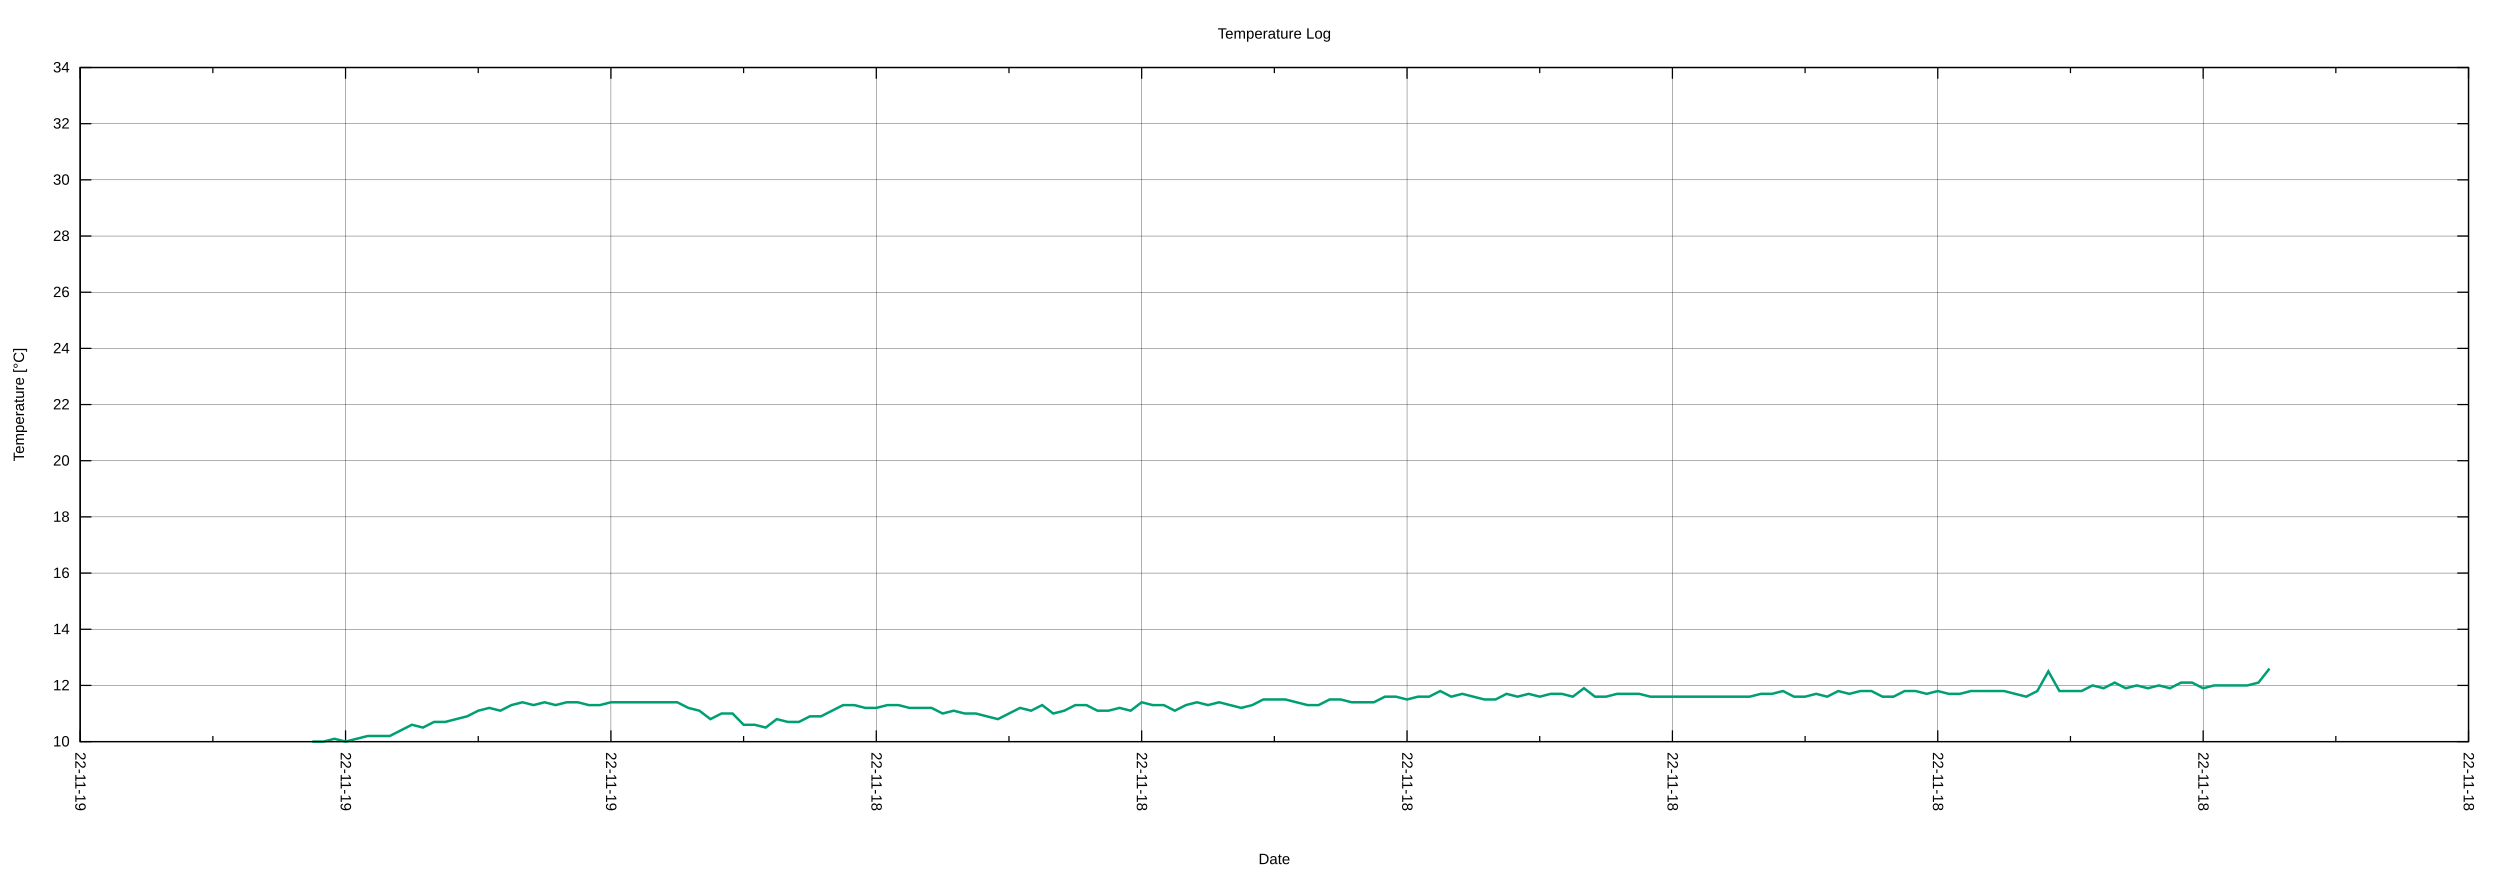
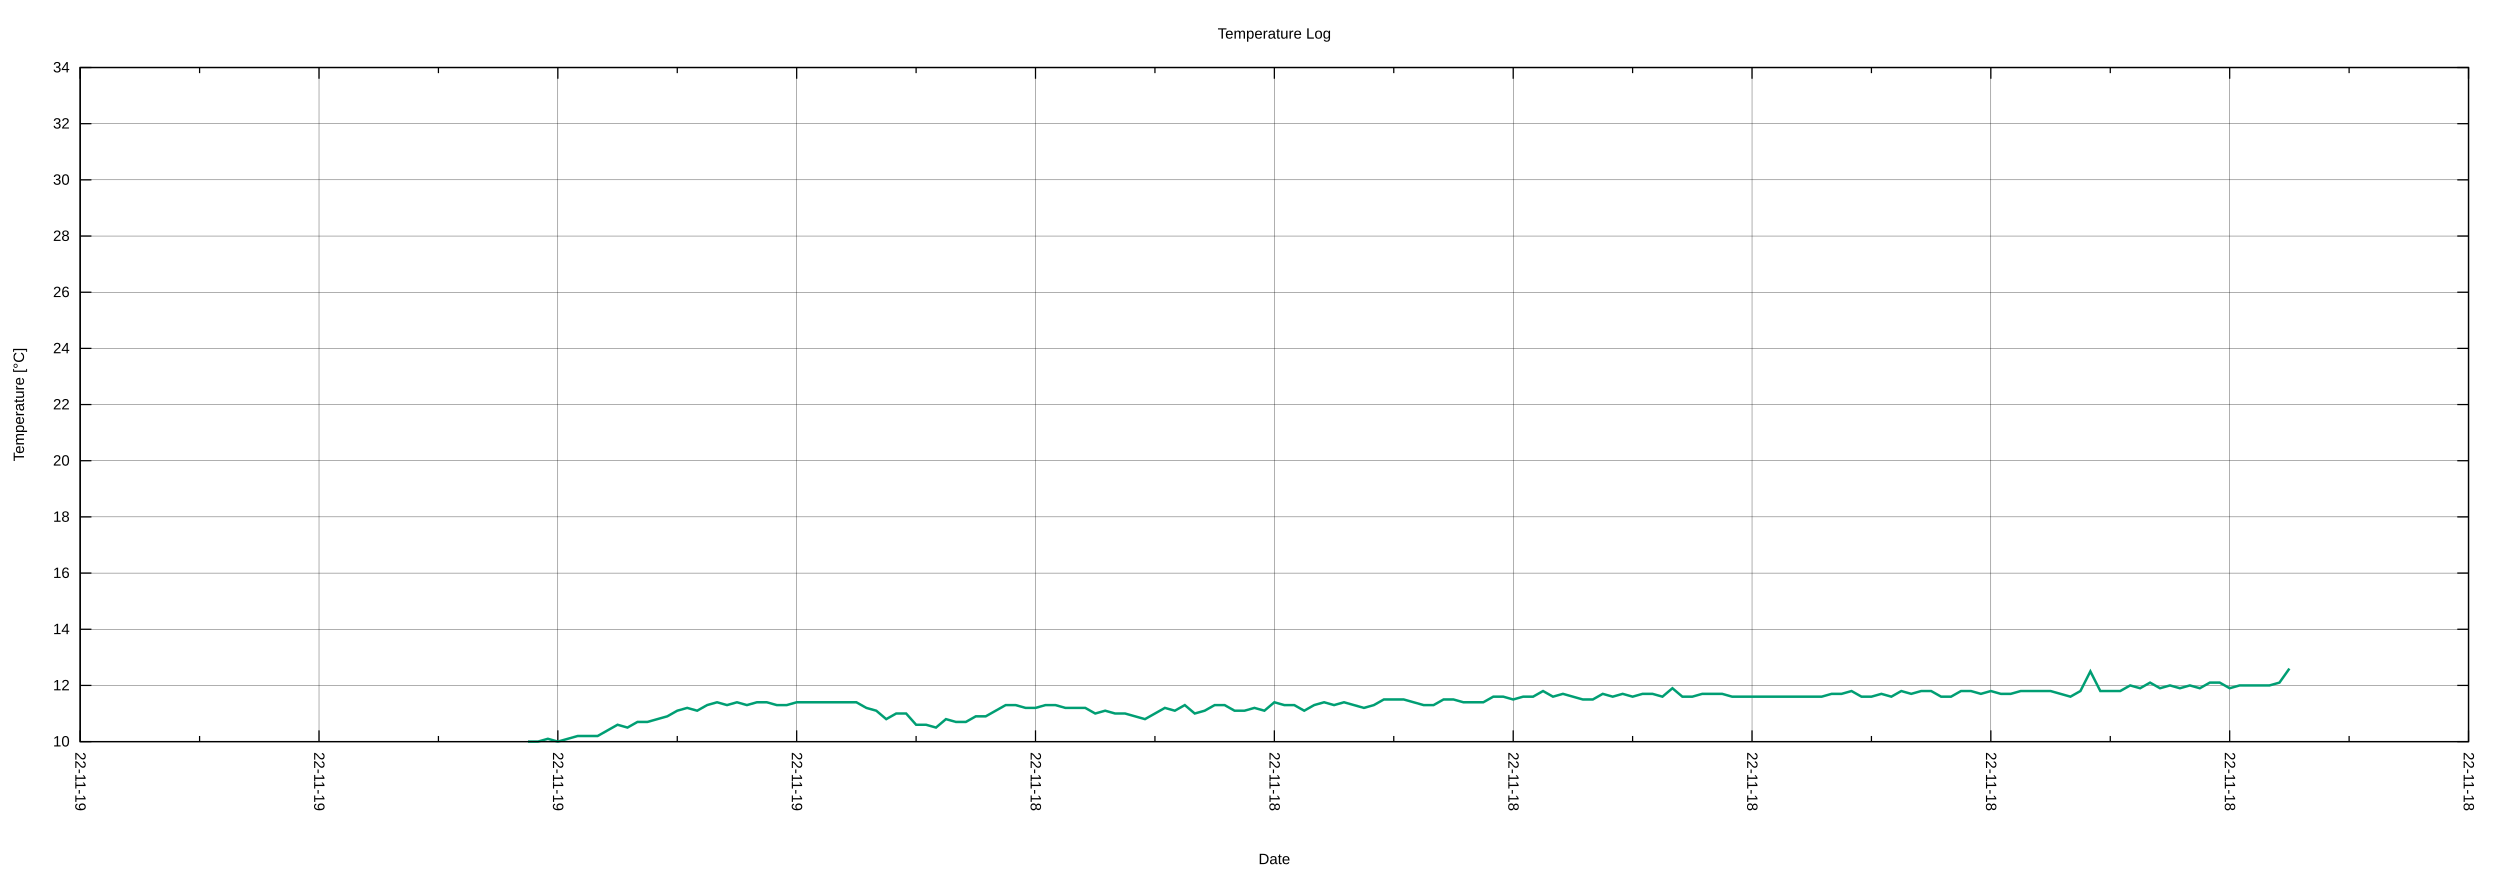
<svg xmlns="http://www.w3.org/2000/svg" xmlns:xlink="http://www.w3.org/1999/xlink" width="2000" height="700" viewBox="0 0 2000 700">
  <g id="gnuplot_canvas">
    <rect x="0" y="0" width="2000" height="700" fill="none" />
    <defs>
      <circle id="gpDot" r="0.5" stroke-width="0.5" stroke="currentColor" />
      <path id="gpPt0" stroke-width="0.222" stroke="currentColor" d="M-1,0 h2 M0,-1 v2" />
      <path id="gpPt1" stroke-width="0.222" stroke="currentColor" d="M-1,-1 L1,1 M1,-1 L-1,1" />
      <path id="gpPt2" stroke-width="0.222" stroke="currentColor" d="M-1,0 L1,0 M0,-1 L0,1 M-1,-1 L1,1 M-1,1 L1,-1" />
      <rect id="gpPt3" stroke-width="0.222" stroke="currentColor" x="-1" y="-1" width="2" height="2" />
      <rect id="gpPt4" stroke-width="0.222" stroke="currentColor" fill="currentColor" x="-1" y="-1" width="2" height="2" />
      <circle id="gpPt5" stroke-width="0.222" stroke="currentColor" cx="0" cy="0" r="1" />
      <use xlink:href="#gpPt5" id="gpPt6" fill="currentColor" stroke="none" />
      <path id="gpPt7" stroke-width="0.222" stroke="currentColor" d="M0,-1.33 L-1.33,0.67 L1.33,0.67 z" />
      <use xlink:href="#gpPt7" id="gpPt8" fill="currentColor" stroke="none" />
      <use xlink:href="#gpPt7" id="gpPt9" stroke="currentColor" transform="rotate(180)" />
      <use xlink:href="#gpPt9" id="gpPt10" fill="currentColor" stroke="none" />
      <use xlink:href="#gpPt3" id="gpPt11" stroke="currentColor" transform="rotate(45)" />
      <use xlink:href="#gpPt11" id="gpPt12" fill="currentColor" stroke="none" />
      <path id="gpPt13" stroke-width="0.222" stroke="currentColor" d="M0,1.330 L1.265,0.411 L0.782,-1.067 L-0.782,-1.076 L-1.265,0.411 z" />
      <use xlink:href="#gpPt13" id="gpPt14" fill="currentColor" stroke="none" />
      <filter id="textbox" filterUnits="objectBoundingBox" x="0" y="0" height="1" width="1">
        <feFlood flood-color="white" flood-opacity="1" result="bgnd" />
        <feComposite in="SourceGraphic" in2="bgnd" operator="atop" />
      </filter>
      <filter id="greybox" filterUnits="objectBoundingBox" x="0" y="0" height="1" width="1">
        <feFlood flood-color="lightgrey" flood-opacity="1" result="grey" />
        <feComposite in="SourceGraphic" in2="grey" operator="atop" />
      </filter>
    </defs>
    <g fill="none" color="white" stroke="currentColor" stroke-width="1.00" stroke-linecap="butt" stroke-linejoin="miter">
</g>
    <g fill="none" color="black" stroke="currentColor" stroke-width="1.00" stroke-linecap="butt" stroke-linejoin="miter">
</g>
    <g fill="none" color="black" stroke="black" stroke-width="0.25" stroke-linecap="butt" stroke-linejoin="miter">
</g>
    <g fill="none" color="black" stroke="currentColor" stroke-width="0.25" stroke-linecap="butt" stroke-linejoin="miter">
      <path stroke="black" class="gridline" d="M64.14,593.28 L1974.82,593.28  " />
    </g>
    <g fill="none" color="black" stroke="black" stroke-width="1.00" stroke-linecap="butt" stroke-linejoin="miter">
</g>
    <g fill="none" color="black" stroke="currentColor" stroke-width="1.00" stroke-linecap="butt" stroke-linejoin="miter">
      <path stroke="black" d="M64.14,593.28 L73.14,593.28 M1974.82,593.28 L1965.82,593.28  " />
      <g transform="translate(55.75,597.18)" stroke="none" fill="black" font-family="Arial" font-size="12.00" text-anchor="end">
        <text>
          <tspan font-family="Arial"> 10</tspan>
        </text>
      </g>
    </g>
    <g fill="none" color="black" stroke="currentColor" stroke-width="1.00" stroke-linecap="butt" stroke-linejoin="miter">
</g>
    <g fill="none" color="black" stroke="black" stroke-width="0.25" stroke-linecap="butt" stroke-linejoin="miter">
</g>
    <g fill="none" color="black" stroke="currentColor" stroke-width="0.25" stroke-linecap="butt" stroke-linejoin="miter">
      <path stroke="black" class="gridline" d="M64.14,548.34 L1974.82,548.34  " />
    </g>
    <g fill="none" color="black" stroke="black" stroke-width="1.00" stroke-linecap="butt" stroke-linejoin="miter">
</g>
    <g fill="none" color="black" stroke="currentColor" stroke-width="1.00" stroke-linecap="butt" stroke-linejoin="miter">
      <path stroke="black" d="M64.14,548.34 L73.14,548.34 M1974.82,548.34 L1965.82,548.34  " />
      <g transform="translate(55.75,552.24)" stroke="none" fill="black" font-family="Arial" font-size="12.00" text-anchor="end">
        <text>
          <tspan font-family="Arial"> 12</tspan>
        </text>
      </g>
    </g>
    <g fill="none" color="black" stroke="currentColor" stroke-width="1.00" stroke-linecap="butt" stroke-linejoin="miter">
</g>
    <g fill="none" color="black" stroke="black" stroke-width="0.25" stroke-linecap="butt" stroke-linejoin="miter">
</g>
    <g fill="none" color="black" stroke="currentColor" stroke-width="0.25" stroke-linecap="butt" stroke-linejoin="miter">
      <path stroke="black" class="gridline" d="M64.14,503.40 L1974.82,503.40  " />
    </g>
    <g fill="none" color="black" stroke="black" stroke-width="1.00" stroke-linecap="butt" stroke-linejoin="miter">
</g>
    <g fill="none" color="black" stroke="currentColor" stroke-width="1.00" stroke-linecap="butt" stroke-linejoin="miter">
      <path stroke="black" d="M64.14,503.40 L73.14,503.40 M1974.82,503.40 L1965.82,503.40  " />
      <g transform="translate(55.75,507.30)" stroke="none" fill="black" font-family="Arial" font-size="12.00" text-anchor="end">
        <text>
          <tspan font-family="Arial"> 14</tspan>
        </text>
      </g>
    </g>
    <g fill="none" color="black" stroke="currentColor" stroke-width="1.00" stroke-linecap="butt" stroke-linejoin="miter">
</g>
    <g fill="none" color="black" stroke="black" stroke-width="0.25" stroke-linecap="butt" stroke-linejoin="miter">
</g>
    <g fill="none" color="black" stroke="currentColor" stroke-width="0.25" stroke-linecap="butt" stroke-linejoin="miter">
      <path stroke="black" class="gridline" d="M64.14,458.46 L1974.82,458.46  " />
    </g>
    <g fill="none" color="black" stroke="black" stroke-width="1.00" stroke-linecap="butt" stroke-linejoin="miter">
</g>
    <g fill="none" color="black" stroke="currentColor" stroke-width="1.00" stroke-linecap="butt" stroke-linejoin="miter">
      <path stroke="black" d="M64.14,458.46 L73.14,458.46 M1974.82,458.46 L1965.82,458.46  " />
      <g transform="translate(55.75,462.36)" stroke="none" fill="black" font-family="Arial" font-size="12.00" text-anchor="end">
        <text>
          <tspan font-family="Arial"> 16</tspan>
        </text>
      </g>
    </g>
    <g fill="none" color="black" stroke="currentColor" stroke-width="1.00" stroke-linecap="butt" stroke-linejoin="miter">
</g>
    <g fill="none" color="black" stroke="black" stroke-width="0.25" stroke-linecap="butt" stroke-linejoin="miter">
</g>
    <g fill="none" color="black" stroke="currentColor" stroke-width="0.25" stroke-linecap="butt" stroke-linejoin="miter">
      <path stroke="black" class="gridline" d="M64.14,413.52 L1974.82,413.52  " />
    </g>
    <g fill="none" color="black" stroke="black" stroke-width="1.00" stroke-linecap="butt" stroke-linejoin="miter">
</g>
    <g fill="none" color="black" stroke="currentColor" stroke-width="1.00" stroke-linecap="butt" stroke-linejoin="miter">
      <path stroke="black" d="M64.14,413.52 L73.14,413.52 M1974.82,413.52 L1965.82,413.52  " />
      <g transform="translate(55.75,417.42)" stroke="none" fill="black" font-family="Arial" font-size="12.00" text-anchor="end">
        <text>
          <tspan font-family="Arial"> 18</tspan>
        </text>
      </g>
    </g>
    <g fill="none" color="black" stroke="currentColor" stroke-width="1.00" stroke-linecap="butt" stroke-linejoin="miter">
</g>
    <g fill="none" color="black" stroke="black" stroke-width="0.25" stroke-linecap="butt" stroke-linejoin="miter">
</g>
    <g fill="none" color="black" stroke="currentColor" stroke-width="0.25" stroke-linecap="butt" stroke-linejoin="miter">
      <path stroke="black" class="gridline" d="M64.14,368.58 L1974.82,368.58  " />
    </g>
    <g fill="none" color="black" stroke="black" stroke-width="1.00" stroke-linecap="butt" stroke-linejoin="miter">
</g>
    <g fill="none" color="black" stroke="currentColor" stroke-width="1.00" stroke-linecap="butt" stroke-linejoin="miter">
      <path stroke="black" d="M64.14,368.58 L73.14,368.58 M1974.82,368.58 L1965.82,368.58  " />
      <g transform="translate(55.75,372.48)" stroke="none" fill="black" font-family="Arial" font-size="12.00" text-anchor="end">
        <text>
          <tspan font-family="Arial"> 20</tspan>
        </text>
      </g>
    </g>
    <g fill="none" color="black" stroke="currentColor" stroke-width="1.00" stroke-linecap="butt" stroke-linejoin="miter">
</g>
    <g fill="none" color="black" stroke="black" stroke-width="0.25" stroke-linecap="butt" stroke-linejoin="miter">
</g>
    <g fill="none" color="black" stroke="currentColor" stroke-width="0.25" stroke-linecap="butt" stroke-linejoin="miter">
      <path stroke="black" class="gridline" d="M64.14,323.64 L1974.82,323.64  " />
    </g>
    <g fill="none" color="black" stroke="black" stroke-width="1.00" stroke-linecap="butt" stroke-linejoin="miter">
</g>
    <g fill="none" color="black" stroke="currentColor" stroke-width="1.00" stroke-linecap="butt" stroke-linejoin="miter">
      <path stroke="black" d="M64.14,323.64 L73.14,323.64 M1974.82,323.64 L1965.82,323.64  " />
      <g transform="translate(55.75,327.54)" stroke="none" fill="black" font-family="Arial" font-size="12.00" text-anchor="end">
        <text>
          <tspan font-family="Arial"> 22</tspan>
        </text>
      </g>
    </g>
    <g fill="none" color="black" stroke="currentColor" stroke-width="1.00" stroke-linecap="butt" stroke-linejoin="miter">
</g>
    <g fill="none" color="black" stroke="black" stroke-width="0.25" stroke-linecap="butt" stroke-linejoin="miter">
</g>
    <g fill="none" color="black" stroke="currentColor" stroke-width="0.25" stroke-linecap="butt" stroke-linejoin="miter">
      <path stroke="black" class="gridline" d="M64.14,278.71 L1974.82,278.71  " />
    </g>
    <g fill="none" color="black" stroke="black" stroke-width="1.00" stroke-linecap="butt" stroke-linejoin="miter">
</g>
    <g fill="none" color="black" stroke="currentColor" stroke-width="1.00" stroke-linecap="butt" stroke-linejoin="miter">
      <path stroke="black" d="M64.14,278.71 L73.14,278.71 M1974.82,278.71 L1965.82,278.71  " />
      <g transform="translate(55.75,282.61)" stroke="none" fill="black" font-family="Arial" font-size="12.00" text-anchor="end">
        <text>
          <tspan font-family="Arial"> 24</tspan>
        </text>
      </g>
    </g>
    <g fill="none" color="black" stroke="currentColor" stroke-width="1.00" stroke-linecap="butt" stroke-linejoin="miter">
</g>
    <g fill="none" color="black" stroke="black" stroke-width="0.25" stroke-linecap="butt" stroke-linejoin="miter">
</g>
    <g fill="none" color="black" stroke="currentColor" stroke-width="0.25" stroke-linecap="butt" stroke-linejoin="miter">
      <path stroke="black" class="gridline" d="M64.14,233.77 L1974.82,233.77  " />
    </g>
    <g fill="none" color="black" stroke="black" stroke-width="1.00" stroke-linecap="butt" stroke-linejoin="miter">
</g>
    <g fill="none" color="black" stroke="currentColor" stroke-width="1.00" stroke-linecap="butt" stroke-linejoin="miter">
      <path stroke="black" d="M64.14,233.77 L73.14,233.77 M1974.82,233.77 L1965.82,233.77  " />
      <g transform="translate(55.75,237.67)" stroke="none" fill="black" font-family="Arial" font-size="12.00" text-anchor="end">
        <text>
          <tspan font-family="Arial"> 26</tspan>
        </text>
      </g>
    </g>
    <g fill="none" color="black" stroke="currentColor" stroke-width="1.00" stroke-linecap="butt" stroke-linejoin="miter">
</g>
    <g fill="none" color="black" stroke="black" stroke-width="0.25" stroke-linecap="butt" stroke-linejoin="miter">
</g>
    <g fill="none" color="black" stroke="currentColor" stroke-width="0.25" stroke-linecap="butt" stroke-linejoin="miter">
      <path stroke="black" class="gridline" d="M64.14,188.83 L1974.82,188.83  " />
    </g>
    <g fill="none" color="black" stroke="black" stroke-width="1.00" stroke-linecap="butt" stroke-linejoin="miter">
</g>
    <g fill="none" color="black" stroke="currentColor" stroke-width="1.00" stroke-linecap="butt" stroke-linejoin="miter">
      <path stroke="black" d="M64.14,188.83 L73.14,188.83 M1974.82,188.83 L1965.82,188.83  " />
      <g transform="translate(55.75,192.73)" stroke="none" fill="black" font-family="Arial" font-size="12.00" text-anchor="end">
        <text>
          <tspan font-family="Arial"> 28</tspan>
        </text>
      </g>
    </g>
    <g fill="none" color="black" stroke="currentColor" stroke-width="1.00" stroke-linecap="butt" stroke-linejoin="miter">
</g>
    <g fill="none" color="black" stroke="black" stroke-width="0.25" stroke-linecap="butt" stroke-linejoin="miter">
</g>
    <g fill="none" color="black" stroke="currentColor" stroke-width="0.25" stroke-linecap="butt" stroke-linejoin="miter">
      <path stroke="black" class="gridline" d="M64.14,143.89 L1974.82,143.89  " />
    </g>
    <g fill="none" color="black" stroke="black" stroke-width="1.00" stroke-linecap="butt" stroke-linejoin="miter">
</g>
    <g fill="none" color="black" stroke="currentColor" stroke-width="1.00" stroke-linecap="butt" stroke-linejoin="miter">
      <path stroke="black" d="M64.14,143.89 L73.14,143.89 M1974.82,143.89 L1965.82,143.89  " />
      <g transform="translate(55.75,147.79)" stroke="none" fill="black" font-family="Arial" font-size="12.00" text-anchor="end">
        <text>
          <tspan font-family="Arial"> 30</tspan>
        </text>
      </g>
    </g>
    <g fill="none" color="black" stroke="currentColor" stroke-width="1.00" stroke-linecap="butt" stroke-linejoin="miter">
</g>
    <g fill="none" color="black" stroke="black" stroke-width="0.25" stroke-linecap="butt" stroke-linejoin="miter">
</g>
    <g fill="none" color="black" stroke="currentColor" stroke-width="0.25" stroke-linecap="butt" stroke-linejoin="miter">
      <path stroke="black" class="gridline" d="M64.14,98.95 L1974.82,98.95  " />
    </g>
    <g fill="none" color="black" stroke="black" stroke-width="1.00" stroke-linecap="butt" stroke-linejoin="miter">
</g>
    <g fill="none" color="black" stroke="currentColor" stroke-width="1.00" stroke-linecap="butt" stroke-linejoin="miter">
      <path stroke="black" d="M64.14,98.95 L73.14,98.95 M1974.82,98.95 L1965.82,98.95  " />
      <g transform="translate(55.75,102.85)" stroke="none" fill="black" font-family="Arial" font-size="12.00" text-anchor="end">
        <text>
          <tspan font-family="Arial"> 32</tspan>
        </text>
      </g>
    </g>
    <g fill="none" color="black" stroke="currentColor" stroke-width="1.00" stroke-linecap="butt" stroke-linejoin="miter">
</g>
    <g fill="none" color="black" stroke="black" stroke-width="0.25" stroke-linecap="butt" stroke-linejoin="miter">
</g>
    <g fill="none" color="black" stroke="currentColor" stroke-width="0.25" stroke-linecap="butt" stroke-linejoin="miter">
      <path stroke="black" class="gridline" d="M64.14,54.01 L1974.82,54.01  " />
    </g>
    <g fill="none" color="black" stroke="black" stroke-width="1.00" stroke-linecap="butt" stroke-linejoin="miter">
</g>
    <g fill="none" color="black" stroke="currentColor" stroke-width="1.00" stroke-linecap="butt" stroke-linejoin="miter">
      <path stroke="black" d="M64.14,54.01 L73.14,54.01 M1974.82,54.01 L1965.82,54.01  " />
      <g transform="translate(55.75,57.91)" stroke="none" fill="black" font-family="Arial" font-size="12.00" text-anchor="end">
        <text>
          <tspan font-family="Arial"> 34</tspan>
        </text>
      </g>
    </g>
    <g fill="none" color="black" stroke="currentColor" stroke-width="1.00" stroke-linecap="butt" stroke-linejoin="miter">
</g>
    <g fill="none" color="black" stroke="black" stroke-width="0.25" stroke-linecap="butt" stroke-linejoin="miter">
</g>
    <g fill="none" color="black" stroke="currentColor" stroke-width="0.25" stroke-linecap="butt" stroke-linejoin="miter">
      <path stroke="black" class="gridline" d="M1974.82,593.28 L1974.82,54.01  " />
    </g>
    <g fill="none" color="black" stroke="black" stroke-width="1.00" stroke-linecap="butt" stroke-linejoin="miter">
</g>
    <g fill="none" color="black" stroke="currentColor" stroke-width="1.00" stroke-linecap="butt" stroke-linejoin="miter">
      <path stroke="black" d="M1974.82,593.28 L1974.82,584.28 M1974.82,54.01 L1974.82,63.01  " />
      <g transform="translate(1970.92,601.67) rotate(90)" stroke="none" fill="black" font-family="Arial" font-size="12.00" text-anchor="start">
        <text>
          <tspan font-family="Arial">22-11-18</tspan>
        </text>
      </g>
    </g>
    <g fill="none" color="black" stroke="currentColor" stroke-width="1.00" stroke-linecap="butt" stroke-linejoin="miter">
-       <path stroke="black" d="M1868.67,593.28 L1868.67,588.78 M1868.67,54.01 L1868.67,58.51  " />
-     </g>
-     <g fill="none" color="black" stroke="black" stroke-width="0.25" stroke-linecap="butt" stroke-linejoin="miter">
- </g>
-     <g fill="none" color="black" stroke="currentColor" stroke-width="0.25" stroke-linecap="butt" stroke-linejoin="miter">
-       <path stroke="black" class="gridline" d="M1762.52,593.28 L1762.52,54.01  " />
-     </g>
-     <g fill="none" color="black" stroke="black" stroke-width="1.00" stroke-linecap="butt" stroke-linejoin="miter">
- </g>
-     <g fill="none" color="black" stroke="currentColor" stroke-width="1.00" stroke-linecap="butt" stroke-linejoin="miter">
-       <path stroke="black" d="M1762.52,593.28 L1762.52,584.28 M1762.52,54.01 L1762.52,63.01  " />
-       <g transform="translate(1758.62,601.67) rotate(90)" stroke="none" fill="black" font-family="Arial" font-size="12.00" text-anchor="start">
-         <text>
-           <tspan font-family="Arial">22-11-18</tspan>
-         </text>
-       </g>
-     </g>
-     <g fill="none" color="black" stroke="currentColor" stroke-width="1.00" stroke-linecap="butt" stroke-linejoin="miter">
-       <path stroke="black" d="M1656.37,593.28 L1656.37,588.78 M1656.37,54.01 L1656.37,58.51  " />
-     </g>
-     <g fill="none" color="black" stroke="black" stroke-width="0.25" stroke-linecap="butt" stroke-linejoin="miter">
- </g>
-     <g fill="none" color="black" stroke="currentColor" stroke-width="0.25" stroke-linecap="butt" stroke-linejoin="miter">
-       <path stroke="black" class="gridline" d="M1550.22,593.28 L1550.22,54.01  " />
-     </g>
-     <g fill="none" color="black" stroke="black" stroke-width="1.00" stroke-linecap="butt" stroke-linejoin="miter">
- </g>
-     <g fill="none" color="black" stroke="currentColor" stroke-width="1.00" stroke-linecap="butt" stroke-linejoin="miter">
-       <path stroke="black" d="M1550.22,593.28 L1550.22,584.28 M1550.22,54.01 L1550.22,63.01  " />
-       <g transform="translate(1546.32,601.67) rotate(90)" stroke="none" fill="black" font-family="Arial" font-size="12.00" text-anchor="start">
-         <text>
-           <tspan font-family="Arial">22-11-18</tspan>
-         </text>
-       </g>
-     </g>
-     <g fill="none" color="black" stroke="currentColor" stroke-width="1.00" stroke-linecap="butt" stroke-linejoin="miter">
-       <path stroke="black" d="M1444.08,593.28 L1444.08,588.78 M1444.08,54.01 L1444.08,58.51  " />
-     </g>
-     <g fill="none" color="black" stroke="black" stroke-width="0.25" stroke-linecap="butt" stroke-linejoin="miter">
- </g>
-     <g fill="none" color="black" stroke="currentColor" stroke-width="0.25" stroke-linecap="butt" stroke-linejoin="miter">
-       <path stroke="black" class="gridline" d="M1337.93,593.28 L1337.93,54.01  " />
-     </g>
-     <g fill="none" color="black" stroke="black" stroke-width="1.00" stroke-linecap="butt" stroke-linejoin="miter">
- </g>
-     <g fill="none" color="black" stroke="currentColor" stroke-width="1.00" stroke-linecap="butt" stroke-linejoin="miter">
-       <path stroke="black" d="M1337.93,593.28 L1337.93,584.28 M1337.93,54.01 L1337.93,63.01  " />
-       <g transform="translate(1334.03,601.67) rotate(90)" stroke="none" fill="black" font-family="Arial" font-size="12.00" text-anchor="start">
-         <text>
-           <tspan font-family="Arial">22-11-18</tspan>
-         </text>
-       </g>
-     </g>
-     <g fill="none" color="black" stroke="currentColor" stroke-width="1.00" stroke-linecap="butt" stroke-linejoin="miter">
-       <path stroke="black" d="M1231.78,593.28 L1231.78,588.78 M1231.78,54.01 L1231.78,58.51  " />
-     </g>
-     <g fill="none" color="black" stroke="black" stroke-width="0.25" stroke-linecap="butt" stroke-linejoin="miter">
- </g>
-     <g fill="none" color="black" stroke="currentColor" stroke-width="0.25" stroke-linecap="butt" stroke-linejoin="miter">
-       <path stroke="black" class="gridline" d="M1125.63,593.28 L1125.63,54.01  " />
-     </g>
-     <g fill="none" color="black" stroke="black" stroke-width="1.00" stroke-linecap="butt" stroke-linejoin="miter">
- </g>
-     <g fill="none" color="black" stroke="currentColor" stroke-width="1.00" stroke-linecap="butt" stroke-linejoin="miter">
-       <path stroke="black" d="M1125.63,593.28 L1125.63,584.28 M1125.63,54.01 L1125.63,63.01  " />
-       <g transform="translate(1121.73,601.67) rotate(90)" stroke="none" fill="black" font-family="Arial" font-size="12.00" text-anchor="start">
-         <text>
-           <tspan font-family="Arial">22-11-18</tspan>
-         </text>
-       </g>
-     </g>
-     <g fill="none" color="black" stroke="currentColor" stroke-width="1.00" stroke-linecap="butt" stroke-linejoin="miter">
-       <path stroke="black" d="M1019.48,593.28 L1019.48,588.78 M1019.48,54.01 L1019.48,58.51  " />
-     </g>
-     <g fill="none" color="black" stroke="black" stroke-width="0.25" stroke-linecap="butt" stroke-linejoin="miter">
- </g>
-     <g fill="none" color="black" stroke="currentColor" stroke-width="0.25" stroke-linecap="butt" stroke-linejoin="miter">
-       <path stroke="black" class="gridline" d="M913.33,593.28 L913.33,54.01  " />
-     </g>
-     <g fill="none" color="black" stroke="black" stroke-width="1.00" stroke-linecap="butt" stroke-linejoin="miter">
- </g>
-     <g fill="none" color="black" stroke="currentColor" stroke-width="1.00" stroke-linecap="butt" stroke-linejoin="miter">
-       <path stroke="black" d="M913.33,593.28 L913.33,584.28 M913.33,54.01 L913.33,63.01  " />
-       <g transform="translate(909.43,601.67) rotate(90)" stroke="none" fill="black" font-family="Arial" font-size="12.00" text-anchor="start">
-         <text>
-           <tspan font-family="Arial">22-11-18</tspan>
-         </text>
-       </g>
-     </g>
-     <g fill="none" color="black" stroke="currentColor" stroke-width="1.00" stroke-linecap="butt" stroke-linejoin="miter">
-       <path stroke="black" d="M807.18,593.28 L807.18,588.78 M807.18,54.01 L807.18,58.51  " />
-     </g>
-     <g fill="none" color="black" stroke="black" stroke-width="0.25" stroke-linecap="butt" stroke-linejoin="miter">
- </g>
-     <g fill="none" color="black" stroke="currentColor" stroke-width="0.25" stroke-linecap="butt" stroke-linejoin="miter">
-       <path stroke="black" class="gridline" d="M701.03,593.28 L701.03,54.01  " />
-     </g>
-     <g fill="none" color="black" stroke="black" stroke-width="1.00" stroke-linecap="butt" stroke-linejoin="miter">
- </g>
-     <g fill="none" color="black" stroke="currentColor" stroke-width="1.00" stroke-linecap="butt" stroke-linejoin="miter">
-       <path stroke="black" d="M701.03,593.28 L701.03,584.28 M701.03,54.01 L701.03,63.01  " />
-       <g transform="translate(697.13,601.67) rotate(90)" stroke="none" fill="black" font-family="Arial" font-size="12.00" text-anchor="start">
-         <text>
-           <tspan font-family="Arial">22-11-18</tspan>
-         </text>
-       </g>
-     </g>
-     <g fill="none" color="black" stroke="currentColor" stroke-width="1.00" stroke-linecap="butt" stroke-linejoin="miter">
-       <path stroke="black" d="M594.88,593.28 L594.88,588.78 M594.88,54.01 L594.88,58.51  " />
-     </g>
-     <g fill="none" color="black" stroke="black" stroke-width="0.25" stroke-linecap="butt" stroke-linejoin="miter">
- </g>
-     <g fill="none" color="black" stroke="currentColor" stroke-width="0.25" stroke-linecap="butt" stroke-linejoin="miter">
-       <path stroke="black" class="gridline" d="M488.74,593.28 L488.74,54.01  " />
-     </g>
-     <g fill="none" color="black" stroke="black" stroke-width="1.00" stroke-linecap="butt" stroke-linejoin="miter">
- </g>
-     <g fill="none" color="black" stroke="currentColor" stroke-width="1.00" stroke-linecap="butt" stroke-linejoin="miter">
-       <path stroke="black" d="M488.74,593.28 L488.74,584.28 M488.74,54.01 L488.74,63.01  " />
-       <g transform="translate(484.84,601.67) rotate(90)" stroke="none" fill="black" font-family="Arial" font-size="12.00" text-anchor="start">
+       <path stroke="black" d="M1879.29,593.28 L1879.29,588.78 M1879.29,54.01 L1879.29,58.51  " />
+     </g>
+     <g fill="none" color="black" stroke="black" stroke-width="0.25" stroke-linecap="butt" stroke-linejoin="miter">
+ </g>
+     <g fill="none" color="black" stroke="currentColor" stroke-width="0.25" stroke-linecap="butt" stroke-linejoin="miter">
+       <path stroke="black" class="gridline" d="M1783.75,593.28 L1783.75,54.01  " />
+     </g>
+     <g fill="none" color="black" stroke="black" stroke-width="1.00" stroke-linecap="butt" stroke-linejoin="miter">
+ </g>
+     <g fill="none" color="black" stroke="currentColor" stroke-width="1.00" stroke-linecap="butt" stroke-linejoin="miter">
+       <path stroke="black" d="M1783.75,593.28 L1783.75,584.28 M1783.75,54.01 L1783.75,63.01  " />
+       <g transform="translate(1779.85,601.67) rotate(90)" stroke="none" fill="black" font-family="Arial" font-size="12.00" text-anchor="start">
+         <text>
+           <tspan font-family="Arial">22-11-18</tspan>
+         </text>
+       </g>
+     </g>
+     <g fill="none" color="black" stroke="currentColor" stroke-width="1.00" stroke-linecap="butt" stroke-linejoin="miter">
+       <path stroke="black" d="M1688.22,593.28 L1688.22,588.78 M1688.22,54.01 L1688.22,58.51  " />
+     </g>
+     <g fill="none" color="black" stroke="black" stroke-width="0.25" stroke-linecap="butt" stroke-linejoin="miter">
+ </g>
+     <g fill="none" color="black" stroke="currentColor" stroke-width="0.25" stroke-linecap="butt" stroke-linejoin="miter">
+       <path stroke="black" class="gridline" d="M1592.68,593.28 L1592.68,54.01  " />
+     </g>
+     <g fill="none" color="black" stroke="black" stroke-width="1.00" stroke-linecap="butt" stroke-linejoin="miter">
+ </g>
+     <g fill="none" color="black" stroke="currentColor" stroke-width="1.00" stroke-linecap="butt" stroke-linejoin="miter">
+       <path stroke="black" d="M1592.68,593.28 L1592.68,584.28 M1592.68,54.01 L1592.68,63.01  " />
+       <g transform="translate(1588.78,601.67) rotate(90)" stroke="none" fill="black" font-family="Arial" font-size="12.00" text-anchor="start">
+         <text>
+           <tspan font-family="Arial">22-11-18</tspan>
+         </text>
+       </g>
+     </g>
+     <g fill="none" color="black" stroke="currentColor" stroke-width="1.00" stroke-linecap="butt" stroke-linejoin="miter">
+       <path stroke="black" d="M1497.15,593.28 L1497.15,588.78 M1497.15,54.01 L1497.15,58.51  " />
+     </g>
+     <g fill="none" color="black" stroke="black" stroke-width="0.25" stroke-linecap="butt" stroke-linejoin="miter">
+ </g>
+     <g fill="none" color="black" stroke="currentColor" stroke-width="0.25" stroke-linecap="butt" stroke-linejoin="miter">
+       <path stroke="black" class="gridline" d="M1401.62,593.28 L1401.62,54.01  " />
+     </g>
+     <g fill="none" color="black" stroke="black" stroke-width="1.00" stroke-linecap="butt" stroke-linejoin="miter">
+ </g>
+     <g fill="none" color="black" stroke="currentColor" stroke-width="1.00" stroke-linecap="butt" stroke-linejoin="miter">
+       <path stroke="black" d="M1401.62,593.28 L1401.62,584.28 M1401.62,54.01 L1401.62,63.01  " />
+       <g transform="translate(1397.72,601.67) rotate(90)" stroke="none" fill="black" font-family="Arial" font-size="12.00" text-anchor="start">
+         <text>
+           <tspan font-family="Arial">22-11-18</tspan>
+         </text>
+       </g>
+     </g>
+     <g fill="none" color="black" stroke="currentColor" stroke-width="1.00" stroke-linecap="butt" stroke-linejoin="miter">
+       <path stroke="black" d="M1306.08,593.28 L1306.08,588.78 M1306.08,54.01 L1306.08,58.51  " />
+     </g>
+     <g fill="none" color="black" stroke="black" stroke-width="0.25" stroke-linecap="butt" stroke-linejoin="miter">
+ </g>
+     <g fill="none" color="black" stroke="currentColor" stroke-width="0.25" stroke-linecap="butt" stroke-linejoin="miter">
+       <path stroke="black" class="gridline" d="M1210.55,593.28 L1210.55,54.01  " />
+     </g>
+     <g fill="none" color="black" stroke="black" stroke-width="1.00" stroke-linecap="butt" stroke-linejoin="miter">
+ </g>
+     <g fill="none" color="black" stroke="currentColor" stroke-width="1.00" stroke-linecap="butt" stroke-linejoin="miter">
+       <path stroke="black" d="M1210.55,593.28 L1210.55,584.28 M1210.55,54.01 L1210.55,63.01  " />
+       <g transform="translate(1206.65,601.67) rotate(90)" stroke="none" fill="black" font-family="Arial" font-size="12.00" text-anchor="start">
+         <text>
+           <tspan font-family="Arial">22-11-18</tspan>
+         </text>
+       </g>
+     </g>
+     <g fill="none" color="black" stroke="currentColor" stroke-width="1.00" stroke-linecap="butt" stroke-linejoin="miter">
+       <path stroke="black" d="M1115.01,593.28 L1115.01,588.78 M1115.01,54.01 L1115.01,58.51  " />
+     </g>
+     <g fill="none" color="black" stroke="black" stroke-width="0.25" stroke-linecap="butt" stroke-linejoin="miter">
+ </g>
+     <g fill="none" color="black" stroke="currentColor" stroke-width="0.25" stroke-linecap="butt" stroke-linejoin="miter">
+       <path stroke="black" class="gridline" d="M1019.48,593.28 L1019.48,54.01  " />
+     </g>
+     <g fill="none" color="black" stroke="black" stroke-width="1.00" stroke-linecap="butt" stroke-linejoin="miter">
+ </g>
+     <g fill="none" color="black" stroke="currentColor" stroke-width="1.00" stroke-linecap="butt" stroke-linejoin="miter">
+       <path stroke="black" d="M1019.48,593.28 L1019.48,584.28 M1019.48,54.01 L1019.48,63.01  " />
+       <g transform="translate(1015.58,601.67) rotate(90)" stroke="none" fill="black" font-family="Arial" font-size="12.00" text-anchor="start">
+         <text>
+           <tspan font-family="Arial">22-11-18</tspan>
+         </text>
+       </g>
+     </g>
+     <g fill="none" color="black" stroke="currentColor" stroke-width="1.00" stroke-linecap="butt" stroke-linejoin="miter">
+       <path stroke="black" d="M923.95,593.28 L923.95,588.78 M923.95,54.01 L923.95,58.51  " />
+     </g>
+     <g fill="none" color="black" stroke="black" stroke-width="0.25" stroke-linecap="butt" stroke-linejoin="miter">
+ </g>
+     <g fill="none" color="black" stroke="currentColor" stroke-width="0.25" stroke-linecap="butt" stroke-linejoin="miter">
+       <path stroke="black" class="gridline" d="M828.41,593.28 L828.41,54.01  " />
+     </g>
+     <g fill="none" color="black" stroke="black" stroke-width="1.00" stroke-linecap="butt" stroke-linejoin="miter">
+ </g>
+     <g fill="none" color="black" stroke="currentColor" stroke-width="1.00" stroke-linecap="butt" stroke-linejoin="miter">
+       <path stroke="black" d="M828.41,593.28 L828.41,584.28 M828.41,54.01 L828.41,63.01  " />
+       <g transform="translate(824.51,601.67) rotate(90)" stroke="none" fill="black" font-family="Arial" font-size="12.00" text-anchor="start">
+         <text>
+           <tspan font-family="Arial">22-11-18</tspan>
+         </text>
+       </g>
+     </g>
+     <g fill="none" color="black" stroke="currentColor" stroke-width="1.00" stroke-linecap="butt" stroke-linejoin="miter">
+       <path stroke="black" d="M732.88,593.28 L732.88,588.78 M732.88,54.01 L732.88,58.51  " />
+     </g>
+     <g fill="none" color="black" stroke="black" stroke-width="0.25" stroke-linecap="butt" stroke-linejoin="miter">
+ </g>
+     <g fill="none" color="black" stroke="currentColor" stroke-width="0.25" stroke-linecap="butt" stroke-linejoin="miter">
+       <path stroke="black" class="gridline" d="M637.34,593.28 L637.34,54.01  " />
+     </g>
+     <g fill="none" color="black" stroke="black" stroke-width="1.00" stroke-linecap="butt" stroke-linejoin="miter">
+ </g>
+     <g fill="none" color="black" stroke="currentColor" stroke-width="1.00" stroke-linecap="butt" stroke-linejoin="miter">
+       <path stroke="black" d="M637.34,593.28 L637.34,584.28 M637.34,54.01 L637.34,63.01  " />
+       <g transform="translate(633.44,601.67) rotate(90)" stroke="none" fill="black" font-family="Arial" font-size="12.00" text-anchor="start">
        <text>
          <tspan font-family="Arial">22-11-19</tspan>
        </text>
      </g>
    </g>
    <g fill="none" color="black" stroke="currentColor" stroke-width="1.00" stroke-linecap="butt" stroke-linejoin="miter">
-       <path stroke="black" d="M382.59,593.28 L382.59,588.78 M382.59,54.01 L382.59,58.51  " />
-     </g>
-     <g fill="none" color="black" stroke="black" stroke-width="0.25" stroke-linecap="butt" stroke-linejoin="miter">
- </g>
-     <g fill="none" color="black" stroke="currentColor" stroke-width="0.25" stroke-linecap="butt" stroke-linejoin="miter">
-       <path stroke="black" class="gridline" d="M276.44,593.28 L276.44,54.01  " />
-     </g>
-     <g fill="none" color="black" stroke="black" stroke-width="1.00" stroke-linecap="butt" stroke-linejoin="miter">
- </g>
-     <g fill="none" color="black" stroke="currentColor" stroke-width="1.00" stroke-linecap="butt" stroke-linejoin="miter">
-       <path stroke="black" d="M276.44,593.28 L276.44,584.28 M276.44,54.01 L276.44,63.01  " />
-       <g transform="translate(272.54,601.67) rotate(90)" stroke="none" fill="black" font-family="Arial" font-size="12.00" text-anchor="start">
+       <path stroke="black" d="M541.81,593.28 L541.81,588.78 M541.81,54.01 L541.81,58.51  " />
+     </g>
+     <g fill="none" color="black" stroke="black" stroke-width="0.25" stroke-linecap="butt" stroke-linejoin="miter">
+ </g>
+     <g fill="none" color="black" stroke="currentColor" stroke-width="0.25" stroke-linecap="butt" stroke-linejoin="miter">
+       <path stroke="black" class="gridline" d="M446.28,593.28 L446.28,54.01  " />
+     </g>
+     <g fill="none" color="black" stroke="black" stroke-width="1.00" stroke-linecap="butt" stroke-linejoin="miter">
+ </g>
+     <g fill="none" color="black" stroke="currentColor" stroke-width="1.00" stroke-linecap="butt" stroke-linejoin="miter">
+       <path stroke="black" d="M446.28,593.28 L446.28,584.28 M446.28,54.01 L446.28,63.01  " />
+       <g transform="translate(442.38,601.67) rotate(90)" stroke="none" fill="black" font-family="Arial" font-size="12.00" text-anchor="start">
        <text>
          <tspan font-family="Arial">22-11-19</tspan>
        </text>
      </g>
    </g>
    <g fill="none" color="black" stroke="currentColor" stroke-width="1.00" stroke-linecap="butt" stroke-linejoin="miter">
-       <path stroke="black" d="M170.29,593.28 L170.29,588.78 M170.29,54.01 L170.29,58.51  " />
+       <path stroke="black" d="M350.74,593.28 L350.74,588.78 M350.74,54.01 L350.74,58.51  " />
+     </g>
+     <g fill="none" color="black" stroke="black" stroke-width="0.25" stroke-linecap="butt" stroke-linejoin="miter">
+ </g>
+     <g fill="none" color="black" stroke="currentColor" stroke-width="0.25" stroke-linecap="butt" stroke-linejoin="miter">
+       <path stroke="black" class="gridline" d="M255.21,593.28 L255.21,54.01  " />
+     </g>
+     <g fill="none" color="black" stroke="black" stroke-width="1.00" stroke-linecap="butt" stroke-linejoin="miter">
+ </g>
+     <g fill="none" color="black" stroke="currentColor" stroke-width="1.00" stroke-linecap="butt" stroke-linejoin="miter">
+       <path stroke="black" d="M255.21,593.28 L255.21,584.28 M255.21,54.01 L255.21,63.01  " />
+       <g transform="translate(251.31,601.67) rotate(90)" stroke="none" fill="black" font-family="Arial" font-size="12.00" text-anchor="start">
+         <text>
+           <tspan font-family="Arial">22-11-19</tspan>
+         </text>
+       </g>
+     </g>
+     <g fill="none" color="black" stroke="currentColor" stroke-width="1.00" stroke-linecap="butt" stroke-linejoin="miter">
+       <path stroke="black" d="M159.67,593.28 L159.67,588.78 M159.67,54.01 L159.67,58.51  " />
    </g>
    <g fill="none" color="black" stroke="black" stroke-width="0.25" stroke-linecap="butt" stroke-linejoin="miter">
</g>
    <g fill="none" color="black" stroke="currentColor" stroke-width="0.25" stroke-linecap="butt" stroke-linejoin="miter">
      <path stroke="black" class="gridline" d="M64.14,593.28 L64.14,54.01  " />
    </g>
    <g fill="none" color="black" stroke="black" stroke-width="1.00" stroke-linecap="butt" stroke-linejoin="miter">
</g>
    <g fill="none" color="black" stroke="currentColor" stroke-width="1.00" stroke-linecap="butt" stroke-linejoin="miter">
      <path stroke="black" d="M64.14,593.28 L64.14,584.28 M64.14,54.01 L64.14,63.01  " />
      <g transform="translate(60.24,601.67) rotate(90)" stroke="none" fill="black" font-family="Arial" font-size="12.00" text-anchor="start">
        <text>
          <tspan font-family="Arial">22-11-19</tspan>
        </text>
      </g>
    </g>
    <g fill="none" color="black" stroke="currentColor" stroke-width="1.00" stroke-linecap="butt" stroke-linejoin="miter">
</g>
    <g fill="none" color="black" stroke="currentColor" stroke-width="1.00" stroke-linecap="butt" stroke-linejoin="miter">
      <path stroke="black" d="M64.14,54.01 L64.14,593.28 L1974.82,593.28 L1974.82,54.01 L64.14,54.01 Z  " />
    </g>
    <g fill="none" color="black" stroke="currentColor" stroke-width="1.00" stroke-linecap="butt" stroke-linejoin="miter">
      <g transform="translate(19.18,323.65) rotate(270)" stroke="none" fill="black" font-family="Arial" font-size="12.00" text-anchor="middle">
        <text>
          <tspan font-family="Arial">Temperature [°C]</tspan>
        </text>
      </g>
    </g>
    <g fill="none" color="black" stroke="currentColor" stroke-width="1.00" stroke-linecap="butt" stroke-linejoin="miter">
      <g transform="translate(1019.48,691.30)" stroke="none" fill="black" font-family="Arial" font-size="12.00" text-anchor="middle">
        <text>
          <tspan font-family="Arial">Date</tspan>
        </text>
      </g>
    </g>
    <g fill="none" color="black" stroke="currentColor" stroke-width="1.00" stroke-linecap="butt" stroke-linejoin="miter">
</g>
    <g id="gnuplot_plot_1">
      <g fill="none" color="white" stroke="currentColor" stroke-width="2.00" stroke-linecap="butt" stroke-linejoin="miter">
</g>
      <g fill="none" color="black" stroke="currentColor" stroke-width="2.00" stroke-linecap="butt" stroke-linejoin="miter">
-         <path stroke="rgb(  0, 158, 115)" d="M249.90,593.28 L258.75,593.28 L267.59,591.03 L276.44,593.28 L285.28,591.03 L294.13,588.79 L302.98,588.79 L311.82,588.79   L320.67,584.29 L329.51,579.80 L338.36,582.05 L347.20,577.55 L356.05,577.55 L364.90,575.30 L373.74,573.06 L382.59,568.56   L391.43,566.32 L400.28,568.56 L409.12,564.07 L417.97,561.82 L426.82,564.07 L435.66,561.82 L444.51,564.07 L453.35,561.82   L462.20,561.82 L471.04,564.07 L479.89,564.07 L488.74,561.82 L497.58,561.82 L506.43,561.82 L515.27,561.82 L524.12,561.82   L532.96,561.82 L541.81,561.82 L550.66,566.32 L559.50,568.56 L568.35,575.30 L577.19,570.81 L586.04,570.81 L594.88,579.80   L603.73,579.80 L612.58,582.05 L621.42,575.30 L630.27,577.55 L639.11,577.55 L647.96,573.06 L656.80,573.06 L665.65,568.56   L674.50,564.07 L683.34,564.07 L692.19,566.32 L701.03,566.32 L709.88,564.07 L718.72,564.07 L727.57,566.32 L736.42,566.32   L745.26,566.32 L754.11,570.81 L762.95,568.56 L771.80,570.81 L780.65,570.81 L789.49,573.06 L798.34,575.30 L807.18,570.81   L816.03,566.32 L824.87,568.56 L833.72,564.07 L842.57,570.81 L851.41,568.56 L860.26,564.07 L869.10,564.07 L877.95,568.56   L886.79,568.56 L895.64,566.32 L904.49,568.56 L913.33,561.82 L922.18,564.07 L931.02,564.07 L939.87,568.56 L948.71,564.07   L957.56,561.82 L966.41,564.07 L975.25,561.82 L984.10,564.07 L992.94,566.32 L1001.79,564.07 L1010.63,559.58 L1019.48,559.58   L1028.33,559.58 L1037.17,561.82 L1046.02,564.07 L1054.86,564.07 L1063.71,559.58 L1072.55,559.58 L1081.40,561.82 L1090.25,561.82   L1099.09,561.82 L1107.94,557.33 L1116.78,557.33 L1125.63,559.58 L1134.47,557.33 L1143.32,557.33 L1152.17,552.83 L1161.01,557.33   L1169.86,555.08 L1178.70,557.33 L1187.55,559.58 L1196.39,559.58 L1205.24,555.08 L1214.09,557.33 L1222.93,555.08 L1231.78,557.33   L1240.62,555.08 L1249.47,555.08 L1258.32,557.33 L1267.16,550.59 L1276.01,557.33 L1284.85,557.33 L1293.70,555.08 L1302.54,555.08   L1311.39,555.08 L1320.24,557.33 L1329.08,557.33 L1337.93,557.33 L1346.77,557.33 L1355.62,557.33 L1364.46,557.33 L1373.31,557.33   L1382.16,557.33 L1391.00,557.33 L1399.85,557.33 L1408.69,555.08 L1417.54,555.08 L1426.38,552.83 L1435.23,557.33 L1444.08,557.33   L1452.92,555.08 L1461.77,557.33 L1470.61,552.83 L1479.46,555.08 L1488.30,552.83 L1497.15,552.83 L1506.00,557.33 L1514.84,557.33   L1523.69,552.83 L1532.53,552.83 L1541.38,555.08 L1550.22,552.83 L1559.07,555.08 L1567.92,555.08 L1576.76,552.83 L1585.61,552.83   L1594.45,552.83 L1603.30,552.83 L1612.14,555.08 L1620.99,557.33 L1629.84,552.83 L1638.68,537.11 L1647.53,552.83 L1656.37,552.83   L1665.22,552.83 L1674.06,548.34 L1682.91,550.59 L1691.76,546.09 L1700.60,550.59 L1709.45,548.34 L1718.29,550.59 L1727.14,548.34   L1735.99,550.59 L1744.83,546.09 L1753.68,546.09 L1762.52,550.59 L1771.37,548.34 L1780.21,548.34 L1789.06,548.34 L1797.91,548.34   L1806.75,546.09 L1815.60,534.86  " />
+         <path stroke="rgb(  0, 158, 115)" d="M422.39,593.28 L430.35,593.28 L438.31,591.03 L446.28,593.28 L454.24,591.03 L462.20,588.79 L470.16,588.79 L478.12,588.79   L486.08,584.29 L494.04,579.80 L502.00,582.05 L509.97,577.55 L517.93,577.55 L525.89,575.30 L533.85,573.06 L541.81,568.56   L549.77,566.32 L557.73,568.56 L565.69,564.07 L573.65,561.82 L581.62,564.07 L589.58,561.82 L597.54,564.07 L605.50,561.82   L613.46,561.82 L621.42,564.07 L629.38,564.07 L637.34,561.82 L645.31,561.82 L653.27,561.82 L661.23,561.82 L669.19,561.82   L677.15,561.82 L685.11,561.82 L693.07,566.32 L701.03,568.56 L708.99,575.30 L716.96,570.81 L724.92,570.81 L732.88,579.80   L740.84,579.80 L748.80,582.05 L756.76,575.30 L764.72,577.55 L772.68,577.55 L780.65,573.06 L788.61,573.06 L796.57,568.56   L804.53,564.07 L812.49,564.07 L820.45,566.32 L828.41,566.32 L836.37,564.07 L844.33,564.07 L852.30,566.32 L860.26,566.32   L868.22,566.32 L876.18,570.81 L884.14,568.56 L892.10,570.81 L900.06,570.81 L908.02,573.06 L915.98,575.30 L923.95,570.81   L931.91,566.32 L939.87,568.56 L947.83,564.07 L955.79,570.81 L963.75,568.56 L971.71,564.07 L979.67,564.07 L987.64,568.56   L995.60,568.56 L1003.56,566.32 L1011.52,568.56 L1019.48,561.82 L1027.44,564.07 L1035.40,564.07 L1043.36,568.56 L1051.32,564.07   L1059.29,561.82 L1067.25,564.07 L1075.21,561.82 L1083.17,564.07 L1091.13,566.32 L1099.09,564.07 L1107.05,559.58 L1115.01,559.58   L1122.98,559.58 L1130.94,561.82 L1138.90,564.07 L1146.86,564.07 L1154.82,559.58 L1162.78,559.58 L1170.74,561.82 L1178.70,561.82   L1186.66,561.82 L1194.63,557.33 L1202.59,557.33 L1210.55,559.58 L1218.51,557.33 L1226.47,557.33 L1234.43,552.83 L1242.39,557.33   L1250.35,555.08 L1258.32,557.33 L1266.28,559.58 L1274.24,559.58 L1282.20,555.08 L1290.16,557.33 L1298.12,555.08 L1306.08,557.33   L1314.04,555.08 L1322.00,555.08 L1329.97,557.33 L1337.93,550.59 L1345.89,557.33 L1353.85,557.33 L1361.81,555.08 L1369.77,555.08   L1377.73,555.08 L1385.69,557.33 L1393.65,557.33 L1401.62,557.33 L1409.58,557.33 L1417.54,557.33 L1425.50,557.33 L1433.46,557.33   L1441.42,557.33 L1449.38,557.33 L1457.34,557.33 L1465.31,555.08 L1473.27,555.08 L1481.23,552.83 L1489.19,557.33 L1497.15,557.33   L1505.11,555.08 L1513.07,557.33 L1521.03,552.83 L1528.99,555.08 L1536.96,552.83 L1544.92,552.83 L1552.88,557.33 L1560.84,557.33   L1568.80,552.83 L1576.76,552.83 L1584.72,555.08 L1592.68,552.83 L1600.65,555.08 L1608.61,555.08 L1616.57,552.83 L1624.53,552.83   L1632.49,552.83 L1640.45,552.83 L1648.41,555.08 L1656.37,557.33 L1664.33,552.83 L1672.30,537.11 L1680.26,552.83 L1688.22,552.83   L1696.18,552.83 L1704.14,548.34 L1712.10,550.59 L1720.06,546.09 L1728.02,550.59 L1735.99,548.34 L1743.95,550.59 L1751.91,548.34   L1759.87,550.59 L1767.83,546.09 L1775.79,546.09 L1783.75,550.59 L1791.71,548.34 L1799.67,548.34 L1807.64,548.34 L1815.60,548.34   L1823.56,546.09 L1831.52,534.86  " />
      </g>
    </g>
    <g fill="none" color="black" stroke="currentColor" stroke-width="2.00" stroke-linecap="butt" stroke-linejoin="miter">
</g>
    <g fill="none" color="black" stroke="black" stroke-width="1.00" stroke-linecap="butt" stroke-linejoin="miter">
</g>
    <g fill="none" color="black" stroke="currentColor" stroke-width="1.00" stroke-linecap="butt" stroke-linejoin="miter">
      <path stroke="black" d="M64.14,54.01 L64.14,593.28 L1974.82,593.28 L1974.82,54.01 L64.14,54.01 Z  " />
    </g>
    <g fill="none" color="black" stroke="currentColor" stroke-width="1.00" stroke-linecap="butt" stroke-linejoin="miter">
      <g transform="translate(1019.48,30.91)" stroke="none" fill="black" font-family="Arial" font-size="12.00" text-anchor="middle">
        <text>
          <tspan font-family="Arial">Temperature Log</tspan>
        </text>
      </g>
    </g>
    <g fill="none" color="black" stroke="currentColor" stroke-width="1.00" stroke-linecap="butt" stroke-linejoin="miter">
</g>
  </g>
</svg>
